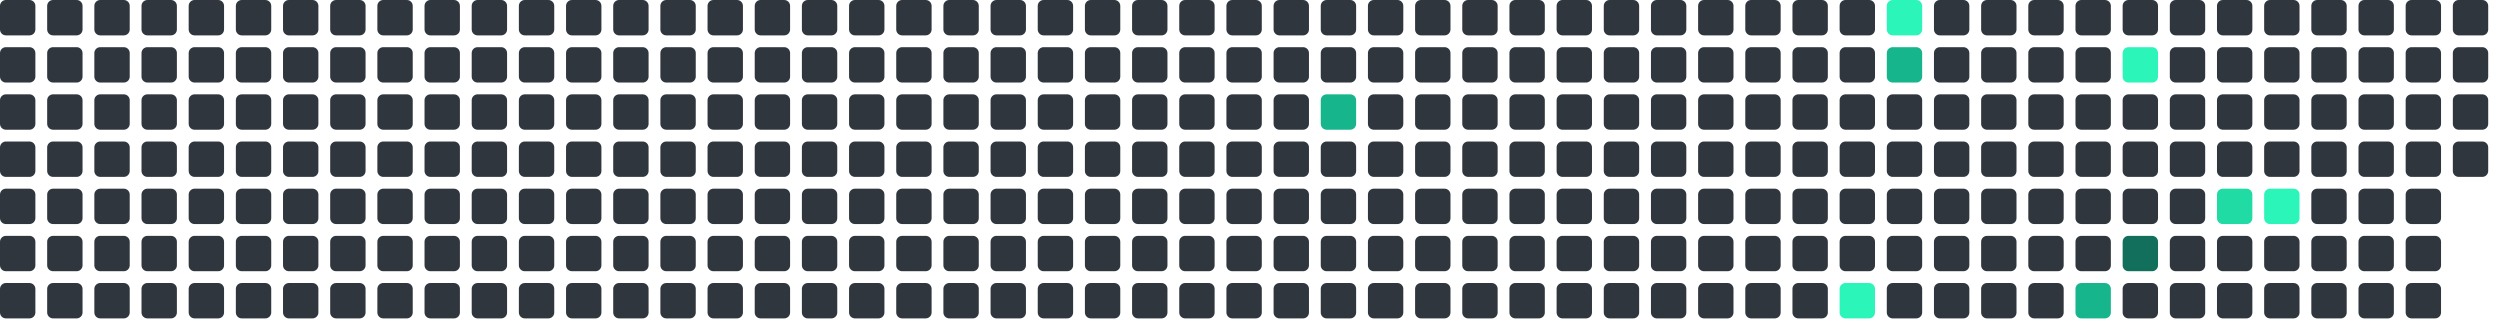
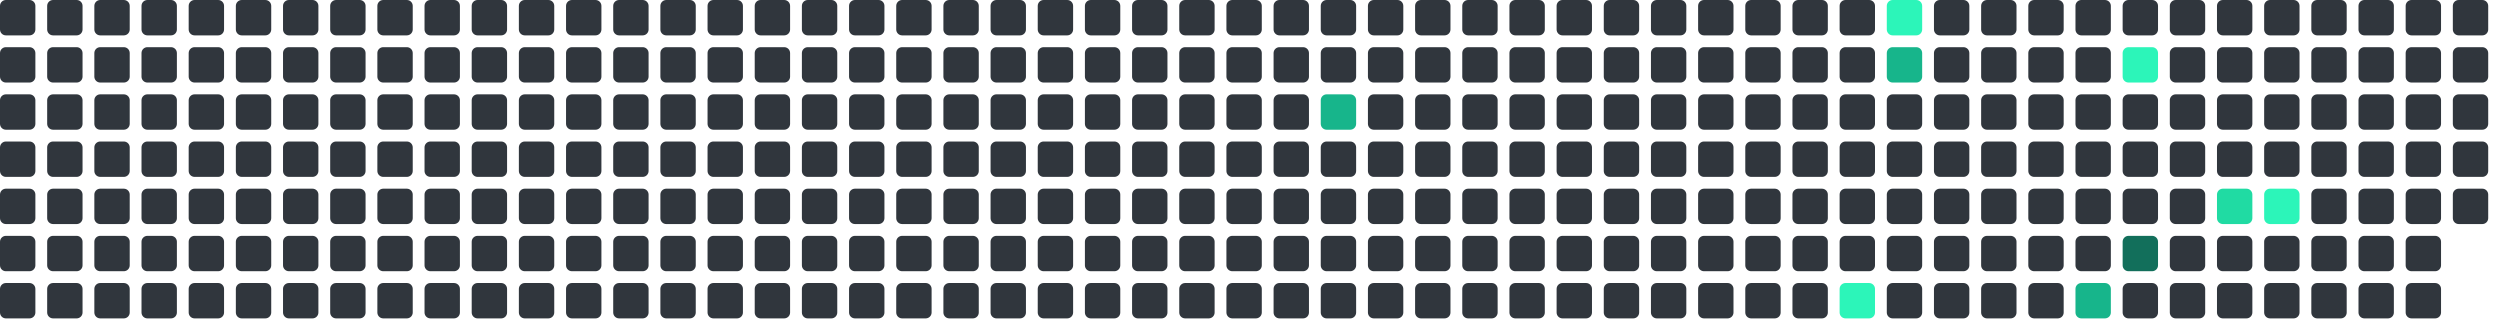
<svg xmlns="http://www.w3.org/2000/svg" viewBox="0 0 848 112" width="848" height="112">
  <rect x="0" y="0" width="12" height="12" rx="2" fill="#30363d" />
  <rect x="0" y="16" width="12" height="12" rx="2" fill="#30363d" />
  <rect x="0" y="32" width="12" height="12" rx="2" fill="#30363d" />
  <rect x="0" y="48" width="12" height="12" rx="2" fill="#30363d" />
  <rect x="0" y="64" width="12" height="12" rx="2" fill="#30363d" />
  <rect x="0" y="80" width="12" height="12" rx="2" fill="#30363d" />
  <rect x="0" y="96" width="12" height="12" rx="2" fill="#30363d" />
  <rect x="16" y="0" width="12" height="12" rx="2" fill="#30363d" />
  <rect x="16" y="16" width="12" height="12" rx="2" fill="#30363d" />
  <rect x="16" y="32" width="12" height="12" rx="2" fill="#30363d" />
  <rect x="16" y="48" width="12" height="12" rx="2" fill="#30363d" />
  <rect x="16" y="64" width="12" height="12" rx="2" fill="#30363d" />
  <rect x="16" y="80" width="12" height="12" rx="2" fill="#30363d" />
  <rect x="16" y="96" width="12" height="12" rx="2" fill="#30363d" />
  <rect x="32" y="0" width="12" height="12" rx="2" fill="#30363d" />
  <rect x="32" y="16" width="12" height="12" rx="2" fill="#30363d" />
  <rect x="32" y="32" width="12" height="12" rx="2" fill="#30363d" />
  <rect x="32" y="48" width="12" height="12" rx="2" fill="#30363d" />
  <rect x="32" y="64" width="12" height="12" rx="2" fill="#30363d" />
  <rect x="32" y="80" width="12" height="12" rx="2" fill="#30363d" />
  <rect x="32" y="96" width="12" height="12" rx="2" fill="#30363d" />
  <rect x="48" y="0" width="12" height="12" rx="2" fill="#30363d" />
  <rect x="48" y="16" width="12" height="12" rx="2" fill="#30363d" />
  <rect x="48" y="32" width="12" height="12" rx="2" fill="#30363d" />
  <rect x="48" y="48" width="12" height="12" rx="2" fill="#30363d" />
  <rect x="48" y="64" width="12" height="12" rx="2" fill="#30363d" />
  <rect x="48" y="80" width="12" height="12" rx="2" fill="#30363d" />
  <rect x="48" y="96" width="12" height="12" rx="2" fill="#30363d" />
  <rect x="64" y="0" width="12" height="12" rx="2" fill="#30363d" />
  <rect x="64" y="16" width="12" height="12" rx="2" fill="#30363d" />
  <rect x="64" y="32" width="12" height="12" rx="2" fill="#30363d" />
  <rect x="64" y="48" width="12" height="12" rx="2" fill="#30363d" />
  <rect x="64" y="64" width="12" height="12" rx="2" fill="#30363d" />
  <rect x="64" y="80" width="12" height="12" rx="2" fill="#30363d" />
  <rect x="64" y="96" width="12" height="12" rx="2" fill="#30363d" />
  <rect x="80" y="0" width="12" height="12" rx="2" fill="#30363d" />
  <rect x="80" y="16" width="12" height="12" rx="2" fill="#30363d" />
  <rect x="80" y="32" width="12" height="12" rx="2" fill="#30363d" />
  <rect x="80" y="48" width="12" height="12" rx="2" fill="#30363d" />
  <rect x="80" y="64" width="12" height="12" rx="2" fill="#30363d" />
  <rect x="80" y="80" width="12" height="12" rx="2" fill="#30363d" />
  <rect x="80" y="96" width="12" height="12" rx="2" fill="#30363d" />
  <rect x="96" y="0" width="12" height="12" rx="2" fill="#30363d" />
  <rect x="96" y="16" width="12" height="12" rx="2" fill="#30363d" />
  <rect x="96" y="32" width="12" height="12" rx="2" fill="#30363d" />
  <rect x="96" y="48" width="12" height="12" rx="2" fill="#30363d" />
  <rect x="96" y="64" width="12" height="12" rx="2" fill="#30363d" />
  <rect x="96" y="80" width="12" height="12" rx="2" fill="#30363d" />
  <rect x="96" y="96" width="12" height="12" rx="2" fill="#30363d" />
  <rect x="112" y="0" width="12" height="12" rx="2" fill="#30363d" />
  <rect x="112" y="16" width="12" height="12" rx="2" fill="#30363d" />
  <rect x="112" y="32" width="12" height="12" rx="2" fill="#30363d" />
  <rect x="112" y="48" width="12" height="12" rx="2" fill="#30363d" />
  <rect x="112" y="64" width="12" height="12" rx="2" fill="#30363d" />
  <rect x="112" y="80" width="12" height="12" rx="2" fill="#30363d" />
  <rect x="112" y="96" width="12" height="12" rx="2" fill="#30363d" />
  <rect x="128" y="0" width="12" height="12" rx="2" fill="#30363d" />
  <rect x="128" y="16" width="12" height="12" rx="2" fill="#30363d" />
  <rect x="128" y="32" width="12" height="12" rx="2" fill="#30363d" />
  <rect x="128" y="48" width="12" height="12" rx="2" fill="#30363d" />
  <rect x="128" y="64" width="12" height="12" rx="2" fill="#30363d" />
  <rect x="128" y="80" width="12" height="12" rx="2" fill="#30363d" />
  <rect x="128" y="96" width="12" height="12" rx="2" fill="#30363d" />
  <rect x="144" y="0" width="12" height="12" rx="2" fill="#30363d" />
  <rect x="144" y="16" width="12" height="12" rx="2" fill="#30363d" />
  <rect x="144" y="32" width="12" height="12" rx="2" fill="#30363d" />
  <rect x="144" y="48" width="12" height="12" rx="2" fill="#30363d" />
  <rect x="144" y="64" width="12" height="12" rx="2" fill="#30363d" />
  <rect x="144" y="80" width="12" height="12" rx="2" fill="#30363d" />
  <rect x="144" y="96" width="12" height="12" rx="2" fill="#30363d" />
  <rect x="160" y="0" width="12" height="12" rx="2" fill="#30363d" />
  <rect x="160" y="16" width="12" height="12" rx="2" fill="#30363d" />
  <rect x="160" y="32" width="12" height="12" rx="2" fill="#30363d" />
  <rect x="160" y="48" width="12" height="12" rx="2" fill="#30363d" />
  <rect x="160" y="64" width="12" height="12" rx="2" fill="#30363d" />
  <rect x="160" y="80" width="12" height="12" rx="2" fill="#30363d" />
  <rect x="160" y="96" width="12" height="12" rx="2" fill="#30363d" />
  <rect x="176" y="0" width="12" height="12" rx="2" fill="#30363d" />
  <rect x="176" y="16" width="12" height="12" rx="2" fill="#30363d" />
  <rect x="176" y="32" width="12" height="12" rx="2" fill="#30363d" />
  <rect x="176" y="48" width="12" height="12" rx="2" fill="#30363d" />
  <rect x="176" y="64" width="12" height="12" rx="2" fill="#30363d" />
  <rect x="176" y="80" width="12" height="12" rx="2" fill="#30363d" />
  <rect x="176" y="96" width="12" height="12" rx="2" fill="#30363d" />
  <rect x="192" y="0" width="12" height="12" rx="2" fill="#30363d" />
  <rect x="192" y="16" width="12" height="12" rx="2" fill="#30363d" />
  <rect x="192" y="32" width="12" height="12" rx="2" fill="#30363d" />
  <rect x="192" y="48" width="12" height="12" rx="2" fill="#30363d" />
  <rect x="192" y="64" width="12" height="12" rx="2" fill="#30363d" />
  <rect x="192" y="80" width="12" height="12" rx="2" fill="#30363d" />
  <rect x="192" y="96" width="12" height="12" rx="2" fill="#30363d" />
  <rect x="208" y="0" width="12" height="12" rx="2" fill="#30363d" />
  <rect x="208" y="16" width="12" height="12" rx="2" fill="#30363d" />
  <rect x="208" y="32" width="12" height="12" rx="2" fill="#30363d" />
  <rect x="208" y="48" width="12" height="12" rx="2" fill="#30363d" />
  <rect x="208" y="64" width="12" height="12" rx="2" fill="#30363d" />
  <rect x="208" y="80" width="12" height="12" rx="2" fill="#30363d" />
  <rect x="208" y="96" width="12" height="12" rx="2" fill="#30363d" />
  <rect x="224" y="0" width="12" height="12" rx="2" fill="#30363d" />
  <rect x="224" y="16" width="12" height="12" rx="2" fill="#30363d" />
  <rect x="224" y="32" width="12" height="12" rx="2" fill="#30363d" />
  <rect x="224" y="48" width="12" height="12" rx="2" fill="#30363d" />
  <rect x="224" y="64" width="12" height="12" rx="2" fill="#30363d" />
  <rect x="224" y="80" width="12" height="12" rx="2" fill="#30363d" />
  <rect x="224" y="96" width="12" height="12" rx="2" fill="#30363d" />
  <rect x="240" y="0" width="12" height="12" rx="2" fill="#30363d" />
  <rect x="240" y="16" width="12" height="12" rx="2" fill="#30363d" />
  <rect x="240" y="32" width="12" height="12" rx="2" fill="#30363d" />
  <rect x="240" y="48" width="12" height="12" rx="2" fill="#30363d" />
  <rect x="240" y="64" width="12" height="12" rx="2" fill="#30363d" />
  <rect x="240" y="80" width="12" height="12" rx="2" fill="#30363d" />
  <rect x="240" y="96" width="12" height="12" rx="2" fill="#30363d" />
  <rect x="256" y="0" width="12" height="12" rx="2" fill="#30363d" />
  <rect x="256" y="16" width="12" height="12" rx="2" fill="#30363d" />
  <rect x="256" y="32" width="12" height="12" rx="2" fill="#30363d" />
  <rect x="256" y="48" width="12" height="12" rx="2" fill="#30363d" />
  <rect x="256" y="64" width="12" height="12" rx="2" fill="#30363d" />
  <rect x="256" y="80" width="12" height="12" rx="2" fill="#30363d" />
  <rect x="256" y="96" width="12" height="12" rx="2" fill="#30363d" />
  <rect x="272" y="0" width="12" height="12" rx="2" fill="#30363d" />
  <rect x="272" y="16" width="12" height="12" rx="2" fill="#30363d" />
  <rect x="272" y="32" width="12" height="12" rx="2" fill="#30363d" />
  <rect x="272" y="48" width="12" height="12" rx="2" fill="#30363d" />
  <rect x="272" y="64" width="12" height="12" rx="2" fill="#30363d" />
  <rect x="272" y="80" width="12" height="12" rx="2" fill="#30363d" />
  <rect x="272" y="96" width="12" height="12" rx="2" fill="#30363d" />
  <rect x="288" y="0" width="12" height="12" rx="2" fill="#30363d" />
  <rect x="288" y="16" width="12" height="12" rx="2" fill="#30363d" />
  <rect x="288" y="32" width="12" height="12" rx="2" fill="#30363d" />
  <rect x="288" y="48" width="12" height="12" rx="2" fill="#30363d" />
  <rect x="288" y="64" width="12" height="12" rx="2" fill="#30363d" />
  <rect x="288" y="80" width="12" height="12" rx="2" fill="#30363d" />
  <rect x="288" y="96" width="12" height="12" rx="2" fill="#30363d" />
  <rect x="304" y="0" width="12" height="12" rx="2" fill="#30363d" />
  <rect x="304" y="16" width="12" height="12" rx="2" fill="#30363d" />
  <rect x="304" y="32" width="12" height="12" rx="2" fill="#30363d" />
  <rect x="304" y="48" width="12" height="12" rx="2" fill="#30363d" />
  <rect x="304" y="64" width="12" height="12" rx="2" fill="#30363d" />
  <rect x="304" y="80" width="12" height="12" rx="2" fill="#30363d" />
  <rect x="304" y="96" width="12" height="12" rx="2" fill="#30363d" />
  <rect x="320" y="0" width="12" height="12" rx="2" fill="#30363d" />
  <rect x="320" y="16" width="12" height="12" rx="2" fill="#30363d" />
  <rect x="320" y="32" width="12" height="12" rx="2" fill="#30363d" />
  <rect x="320" y="48" width="12" height="12" rx="2" fill="#30363d" />
  <rect x="320" y="64" width="12" height="12" rx="2" fill="#30363d" />
  <rect x="320" y="80" width="12" height="12" rx="2" fill="#30363d" />
  <rect x="320" y="96" width="12" height="12" rx="2" fill="#30363d" />
  <rect x="336" y="0" width="12" height="12" rx="2" fill="#30363d" />
  <rect x="336" y="16" width="12" height="12" rx="2" fill="#30363d" />
  <rect x="336" y="32" width="12" height="12" rx="2" fill="#30363d" />
  <rect x="336" y="48" width="12" height="12" rx="2" fill="#30363d" />
  <rect x="336" y="64" width="12" height="12" rx="2" fill="#30363d" />
  <rect x="336" y="80" width="12" height="12" rx="2" fill="#30363d" />
  <rect x="336" y="96" width="12" height="12" rx="2" fill="#30363d" />
  <rect x="352" y="0" width="12" height="12" rx="2" fill="#30363d" />
  <rect x="352" y="16" width="12" height="12" rx="2" fill="#30363d" />
  <rect x="352" y="32" width="12" height="12" rx="2" fill="#30363d" />
  <rect x="352" y="48" width="12" height="12" rx="2" fill="#30363d" />
  <rect x="352" y="64" width="12" height="12" rx="2" fill="#30363d" />
  <rect x="352" y="80" width="12" height="12" rx="2" fill="#30363d" />
  <rect x="352" y="96" width="12" height="12" rx="2" fill="#30363d" />
  <rect x="368" y="0" width="12" height="12" rx="2" fill="#30363d" />
  <rect x="368" y="16" width="12" height="12" rx="2" fill="#30363d" />
  <rect x="368" y="32" width="12" height="12" rx="2" fill="#30363d" />
  <rect x="368" y="48" width="12" height="12" rx="2" fill="#30363d" />
  <rect x="368" y="64" width="12" height="12" rx="2" fill="#30363d" />
  <rect x="368" y="80" width="12" height="12" rx="2" fill="#30363d" />
  <rect x="368" y="96" width="12" height="12" rx="2" fill="#30363d" />
  <rect x="384" y="0" width="12" height="12" rx="2" fill="#30363d" />
  <rect x="384" y="16" width="12" height="12" rx="2" fill="#30363d" />
  <rect x="384" y="32" width="12" height="12" rx="2" fill="#30363d" />
  <rect x="384" y="48" width="12" height="12" rx="2" fill="#30363d" />
  <rect x="384" y="64" width="12" height="12" rx="2" fill="#30363d" />
  <rect x="384" y="80" width="12" height="12" rx="2" fill="#30363d" />
  <rect x="384" y="96" width="12" height="12" rx="2" fill="#30363d" />
  <rect x="400" y="0" width="12" height="12" rx="2" fill="#30363d" />
  <rect x="400" y="16" width="12" height="12" rx="2" fill="#30363d" />
  <rect x="400" y="32" width="12" height="12" rx="2" fill="#30363d" />
  <rect x="400" y="48" width="12" height="12" rx="2" fill="#30363d" />
  <rect x="400" y="64" width="12" height="12" rx="2" fill="#30363d" />
  <rect x="400" y="80" width="12" height="12" rx="2" fill="#30363d" />
  <rect x="400" y="96" width="12" height="12" rx="2" fill="#30363d" />
  <rect x="416" y="0" width="12" height="12" rx="2" fill="#30363d" />
  <rect x="416" y="16" width="12" height="12" rx="2" fill="#30363d" />
  <rect x="416" y="32" width="12" height="12" rx="2" fill="#30363d" />
  <rect x="416" y="48" width="12" height="12" rx="2" fill="#30363d" />
  <rect x="416" y="64" width="12" height="12" rx="2" fill="#30363d" />
  <rect x="416" y="80" width="12" height="12" rx="2" fill="#30363d" />
  <rect x="416" y="96" width="12" height="12" rx="2" fill="#30363d" />
  <rect x="432" y="0" width="12" height="12" rx="2" fill="#30363d" />
  <rect x="432" y="16" width="12" height="12" rx="2" fill="#30363d" />
  <rect x="432" y="32" width="12" height="12" rx="2" fill="#30363d" />
  <rect x="432" y="48" width="12" height="12" rx="2" fill="#30363d" />
  <rect x="432" y="64" width="12" height="12" rx="2" fill="#30363d" />
  <rect x="432" y="80" width="12" height="12" rx="2" fill="#30363d" />
  <rect x="432" y="96" width="12" height="12" rx="2" fill="#30363d" />
  <rect x="448" y="0" width="12" height="12" rx="2" fill="#30363d" />
  <rect x="448" y="16" width="12" height="12" rx="2" fill="#30363d" />
  <rect x="448" y="32" width="12" height="12" rx="2" fill="#17b58b" />
  <rect x="448" y="48" width="12" height="12" rx="2" fill="#30363d" />
  <rect x="448" y="64" width="12" height="12" rx="2" fill="#30363d" />
  <rect x="448" y="80" width="12" height="12" rx="2" fill="#30363d" />
  <rect x="448" y="96" width="12" height="12" rx="2" fill="#30363d" />
  <rect x="464" y="0" width="12" height="12" rx="2" fill="#30363d" />
  <rect x="464" y="16" width="12" height="12" rx="2" fill="#30363d" />
  <rect x="464" y="32" width="12" height="12" rx="2" fill="#30363d" />
  <rect x="464" y="48" width="12" height="12" rx="2" fill="#30363d" />
  <rect x="464" y="64" width="12" height="12" rx="2" fill="#30363d" />
  <rect x="464" y="80" width="12" height="12" rx="2" fill="#30363d" />
  <rect x="464" y="96" width="12" height="12" rx="2" fill="#30363d" />
  <rect x="480" y="0" width="12" height="12" rx="2" fill="#30363d" />
  <rect x="480" y="16" width="12" height="12" rx="2" fill="#30363d" />
  <rect x="480" y="32" width="12" height="12" rx="2" fill="#30363d" />
  <rect x="480" y="48" width="12" height="12" rx="2" fill="#30363d" />
  <rect x="480" y="64" width="12" height="12" rx="2" fill="#30363d" />
  <rect x="480" y="80" width="12" height="12" rx="2" fill="#30363d" />
  <rect x="480" y="96" width="12" height="12" rx="2" fill="#30363d" />
  <rect x="496" y="0" width="12" height="12" rx="2" fill="#30363d" />
  <rect x="496" y="16" width="12" height="12" rx="2" fill="#30363d" />
  <rect x="496" y="32" width="12" height="12" rx="2" fill="#30363d" />
  <rect x="496" y="48" width="12" height="12" rx="2" fill="#30363d" />
  <rect x="496" y="64" width="12" height="12" rx="2" fill="#30363d" />
  <rect x="496" y="80" width="12" height="12" rx="2" fill="#30363d" />
  <rect x="496" y="96" width="12" height="12" rx="2" fill="#30363d" />
  <rect x="512" y="0" width="12" height="12" rx="2" fill="#30363d" />
  <rect x="512" y="16" width="12" height="12" rx="2" fill="#30363d" />
  <rect x="512" y="32" width="12" height="12" rx="2" fill="#30363d" />
  <rect x="512" y="48" width="12" height="12" rx="2" fill="#30363d" />
  <rect x="512" y="64" width="12" height="12" rx="2" fill="#30363d" />
  <rect x="512" y="80" width="12" height="12" rx="2" fill="#30363d" />
  <rect x="512" y="96" width="12" height="12" rx="2" fill="#30363d" />
  <rect x="528" y="0" width="12" height="12" rx="2" fill="#30363d" />
  <rect x="528" y="16" width="12" height="12" rx="2" fill="#30363d" />
  <rect x="528" y="32" width="12" height="12" rx="2" fill="#30363d" />
  <rect x="528" y="48" width="12" height="12" rx="2" fill="#30363d" />
  <rect x="528" y="64" width="12" height="12" rx="2" fill="#30363d" />
  <rect x="528" y="80" width="12" height="12" rx="2" fill="#30363d" />
  <rect x="528" y="96" width="12" height="12" rx="2" fill="#30363d" />
  <rect x="544" y="0" width="12" height="12" rx="2" fill="#30363d" />
  <rect x="544" y="16" width="12" height="12" rx="2" fill="#30363d" />
  <rect x="544" y="32" width="12" height="12" rx="2" fill="#30363d" />
  <rect x="544" y="48" width="12" height="12" rx="2" fill="#30363d" />
  <rect x="544" y="64" width="12" height="12" rx="2" fill="#30363d" />
  <rect x="544" y="80" width="12" height="12" rx="2" fill="#30363d" />
  <rect x="544" y="96" width="12" height="12" rx="2" fill="#30363d" />
  <rect x="560" y="0" width="12" height="12" rx="2" fill="#30363d" />
  <rect x="560" y="16" width="12" height="12" rx="2" fill="#30363d" />
  <rect x="560" y="32" width="12" height="12" rx="2" fill="#30363d" />
  <rect x="560" y="48" width="12" height="12" rx="2" fill="#30363d" />
  <rect x="560" y="64" width="12" height="12" rx="2" fill="#30363d" />
  <rect x="560" y="80" width="12" height="12" rx="2" fill="#30363d" />
  <rect x="560" y="96" width="12" height="12" rx="2" fill="#30363d" />
  <rect x="576" y="0" width="12" height="12" rx="2" fill="#30363d" />
  <rect x="576" y="16" width="12" height="12" rx="2" fill="#30363d" />
  <rect x="576" y="32" width="12" height="12" rx="2" fill="#30363d" />
  <rect x="576" y="48" width="12" height="12" rx="2" fill="#30363d" />
  <rect x="576" y="64" width="12" height="12" rx="2" fill="#30363d" />
  <rect x="576" y="80" width="12" height="12" rx="2" fill="#30363d" />
  <rect x="576" y="96" width="12" height="12" rx="2" fill="#30363d" />
  <rect x="592" y="0" width="12" height="12" rx="2" fill="#30363d" />
  <rect x="592" y="16" width="12" height="12" rx="2" fill="#30363d" />
  <rect x="592" y="32" width="12" height="12" rx="2" fill="#30363d" />
  <rect x="592" y="48" width="12" height="12" rx="2" fill="#30363d" />
  <rect x="592" y="64" width="12" height="12" rx="2" fill="#30363d" />
  <rect x="592" y="80" width="12" height="12" rx="2" fill="#30363d" />
  <rect x="592" y="96" width="12" height="12" rx="2" fill="#30363d" />
  <rect x="608" y="0" width="12" height="12" rx="2" fill="#30363d" />
  <rect x="608" y="16" width="12" height="12" rx="2" fill="#30363d" />
  <rect x="608" y="32" width="12" height="12" rx="2" fill="#30363d" />
  <rect x="608" y="48" width="12" height="12" rx="2" fill="#30363d" />
  <rect x="608" y="64" width="12" height="12" rx="2" fill="#30363d" />
  <rect x="608" y="80" width="12" height="12" rx="2" fill="#30363d" />
  <rect x="608" y="96" width="12" height="12" rx="2" fill="#30363d" />
  <rect x="624" y="0" width="12" height="12" rx="2" fill="#30363d" />
  <rect x="624" y="16" width="12" height="12" rx="2" fill="#30363d" />
  <rect x="624" y="32" width="12" height="12" rx="2" fill="#30363d" />
  <rect x="624" y="48" width="12" height="12" rx="2" fill="#30363d" />
  <rect x="624" y="64" width="12" height="12" rx="2" fill="#30363d" />
  <rect x="624" y="80" width="12" height="12" rx="2" fill="#30363d" />
  <rect x="624" y="96" width="12" height="12" rx="2" fill="#2CF5B9" />
  <rect x="640" y="0" width="12" height="12" rx="2" fill="#2CF5B9" />
  <rect x="640" y="16" width="12" height="12" rx="2" fill="#17b58b" />
  <rect x="640" y="32" width="12" height="12" rx="2" fill="#30363d" />
  <rect x="640" y="48" width="12" height="12" rx="2" fill="#30363d" />
  <rect x="640" y="64" width="12" height="12" rx="2" fill="#30363d" />
  <rect x="640" y="80" width="12" height="12" rx="2" fill="#30363d" />
  <rect x="640" y="96" width="12" height="12" rx="2" fill="#30363d" />
  <rect x="656" y="0" width="12" height="12" rx="2" fill="#30363d" />
  <rect x="656" y="16" width="12" height="12" rx="2" fill="#30363d" />
  <rect x="656" y="32" width="12" height="12" rx="2" fill="#30363d" />
  <rect x="656" y="48" width="12" height="12" rx="2" fill="#30363d" />
  <rect x="656" y="64" width="12" height="12" rx="2" fill="#30363d" />
  <rect x="656" y="80" width="12" height="12" rx="2" fill="#30363d" />
  <rect x="656" y="96" width="12" height="12" rx="2" fill="#30363d" />
  <rect x="672" y="0" width="12" height="12" rx="2" fill="#30363d" />
  <rect x="672" y="16" width="12" height="12" rx="2" fill="#30363d" />
  <rect x="672" y="32" width="12" height="12" rx="2" fill="#30363d" />
  <rect x="672" y="48" width="12" height="12" rx="2" fill="#30363d" />
  <rect x="672" y="64" width="12" height="12" rx="2" fill="#30363d" />
  <rect x="672" y="80" width="12" height="12" rx="2" fill="#30363d" />
  <rect x="672" y="96" width="12" height="12" rx="2" fill="#30363d" />
  <rect x="688" y="0" width="12" height="12" rx="2" fill="#30363d" />
  <rect x="688" y="16" width="12" height="12" rx="2" fill="#30363d" />
  <rect x="688" y="32" width="12" height="12" rx="2" fill="#30363d" />
  <rect x="688" y="48" width="12" height="12" rx="2" fill="#30363d" />
  <rect x="688" y="64" width="12" height="12" rx="2" fill="#30363d" />
  <rect x="688" y="80" width="12" height="12" rx="2" fill="#30363d" />
  <rect x="688" y="96" width="12" height="12" rx="2" fill="#30363d" />
  <rect x="704" y="0" width="12" height="12" rx="2" fill="#30363d" />
  <rect x="704" y="16" width="12" height="12" rx="2" fill="#30363d" />
  <rect x="704" y="32" width="12" height="12" rx="2" fill="#30363d" />
  <rect x="704" y="48" width="12" height="12" rx="2" fill="#30363d" />
  <rect x="704" y="64" width="12" height="12" rx="2" fill="#30363d" />
  <rect x="704" y="80" width="12" height="12" rx="2" fill="#30363d" />
  <rect x="704" y="96" width="12" height="12" rx="2" fill="#17b58b" />
  <rect x="720" y="0" width="12" height="12" rx="2" fill="#30363d" />
  <rect x="720" y="16" width="12" height="12" rx="2" fill="#2CF5B9" />
  <rect x="720" y="32" width="12" height="12" rx="2" fill="#30363d" />
  <rect x="720" y="48" width="12" height="12" rx="2" fill="#30363d" />
  <rect x="720" y="64" width="12" height="12" rx="2" fill="#30363d" />
  <rect x="720" y="80" width="12" height="12" rx="2" fill="#126F5B" />
  <rect x="720" y="96" width="12" height="12" rx="2" fill="#30363d" />
  <rect x="736" y="0" width="12" height="12" rx="2" fill="#30363d" />
  <rect x="736" y="16" width="12" height="12" rx="2" fill="#30363d" />
  <rect x="736" y="32" width="12" height="12" rx="2" fill="#30363d" />
  <rect x="736" y="48" width="12" height="12" rx="2" fill="#30363d" />
  <rect x="736" y="64" width="12" height="12" rx="2" fill="#30363d" />
  <rect x="736" y="80" width="12" height="12" rx="2" fill="#30363d" />
  <rect x="736" y="96" width="12" height="12" rx="2" fill="#30363d" />
  <rect x="752" y="0" width="12" height="12" rx="2" fill="#30363d" />
  <rect x="752" y="16" width="12" height="12" rx="2" fill="#30363d" />
  <rect x="752" y="32" width="12" height="12" rx="2" fill="#30363d" />
  <rect x="752" y="48" width="12" height="12" rx="2" fill="#30363d" />
  <rect x="752" y="64" width="12" height="12" rx="2" fill="#20dba3" />
  <rect x="752" y="80" width="12" height="12" rx="2" fill="#30363d" />
  <rect x="752" y="96" width="12" height="12" rx="2" fill="#30363d" />
  <rect x="768" y="0" width="12" height="12" rx="2" fill="#30363d" />
  <rect x="768" y="16" width="12" height="12" rx="2" fill="#30363d" />
  <rect x="768" y="32" width="12" height="12" rx="2" fill="#30363d" />
  <rect x="768" y="48" width="12" height="12" rx="2" fill="#30363d" />
  <rect x="768" y="64" width="12" height="12" rx="2" fill="#2CF5B9" />
  <rect x="768" y="80" width="12" height="12" rx="2" fill="#30363d" />
  <rect x="768" y="96" width="12" height="12" rx="2" fill="#30363d" />
  <rect x="784" y="0" width="12" height="12" rx="2" fill="#30363d" />
  <rect x="784" y="16" width="12" height="12" rx="2" fill="#30363d" />
  <rect x="784" y="32" width="12" height="12" rx="2" fill="#30363d" />
  <rect x="784" y="48" width="12" height="12" rx="2" fill="#30363d" />
  <rect x="784" y="64" width="12" height="12" rx="2" fill="#30363d" />
  <rect x="784" y="80" width="12" height="12" rx="2" fill="#30363d" />
  <rect x="784" y="96" width="12" height="12" rx="2" fill="#30363d" />
  <rect x="800" y="0" width="12" height="12" rx="2" fill="#30363d" />
  <rect x="800" y="16" width="12" height="12" rx="2" fill="#30363d" />
  <rect x="800" y="32" width="12" height="12" rx="2" fill="#30363d" />
  <rect x="800" y="48" width="12" height="12" rx="2" fill="#30363d" />
  <rect x="800" y="64" width="12" height="12" rx="2" fill="#30363d" />
  <rect x="800" y="80" width="12" height="12" rx="2" fill="#30363d" />
  <rect x="800" y="96" width="12" height="12" rx="2" fill="#30363d" />
  <rect x="816" y="0" width="12" height="12" rx="2" fill="#30363d" />
  <rect x="816" y="16" width="12" height="12" rx="2" fill="#30363d" />
  <rect x="816" y="32" width="12" height="12" rx="2" fill="#30363d" />
  <rect x="816" y="48" width="12" height="12" rx="2" fill="#30363d" />
  <rect x="816" y="64" width="12" height="12" rx="2" fill="#30363d" />
  <rect x="816" y="80" width="12" height="12" rx="2" fill="#30363d" />
  <rect x="816" y="96" width="12" height="12" rx="2" fill="#30363d" />
  <rect x="832" y="0" width="12" height="12" rx="2" fill="#30363d" />
  <rect x="832" y="16" width="12" height="12" rx="2" fill="#30363d" />
  <rect x="832" y="32" width="12" height="12" rx="2" fill="#30363d" />
  <rect x="832" y="48" width="12" height="12" rx="2" fill="#30363d" />
+   <rect x="832" y="64" width="12" height="12" rx="2" fill="#30363d" />
</svg>
